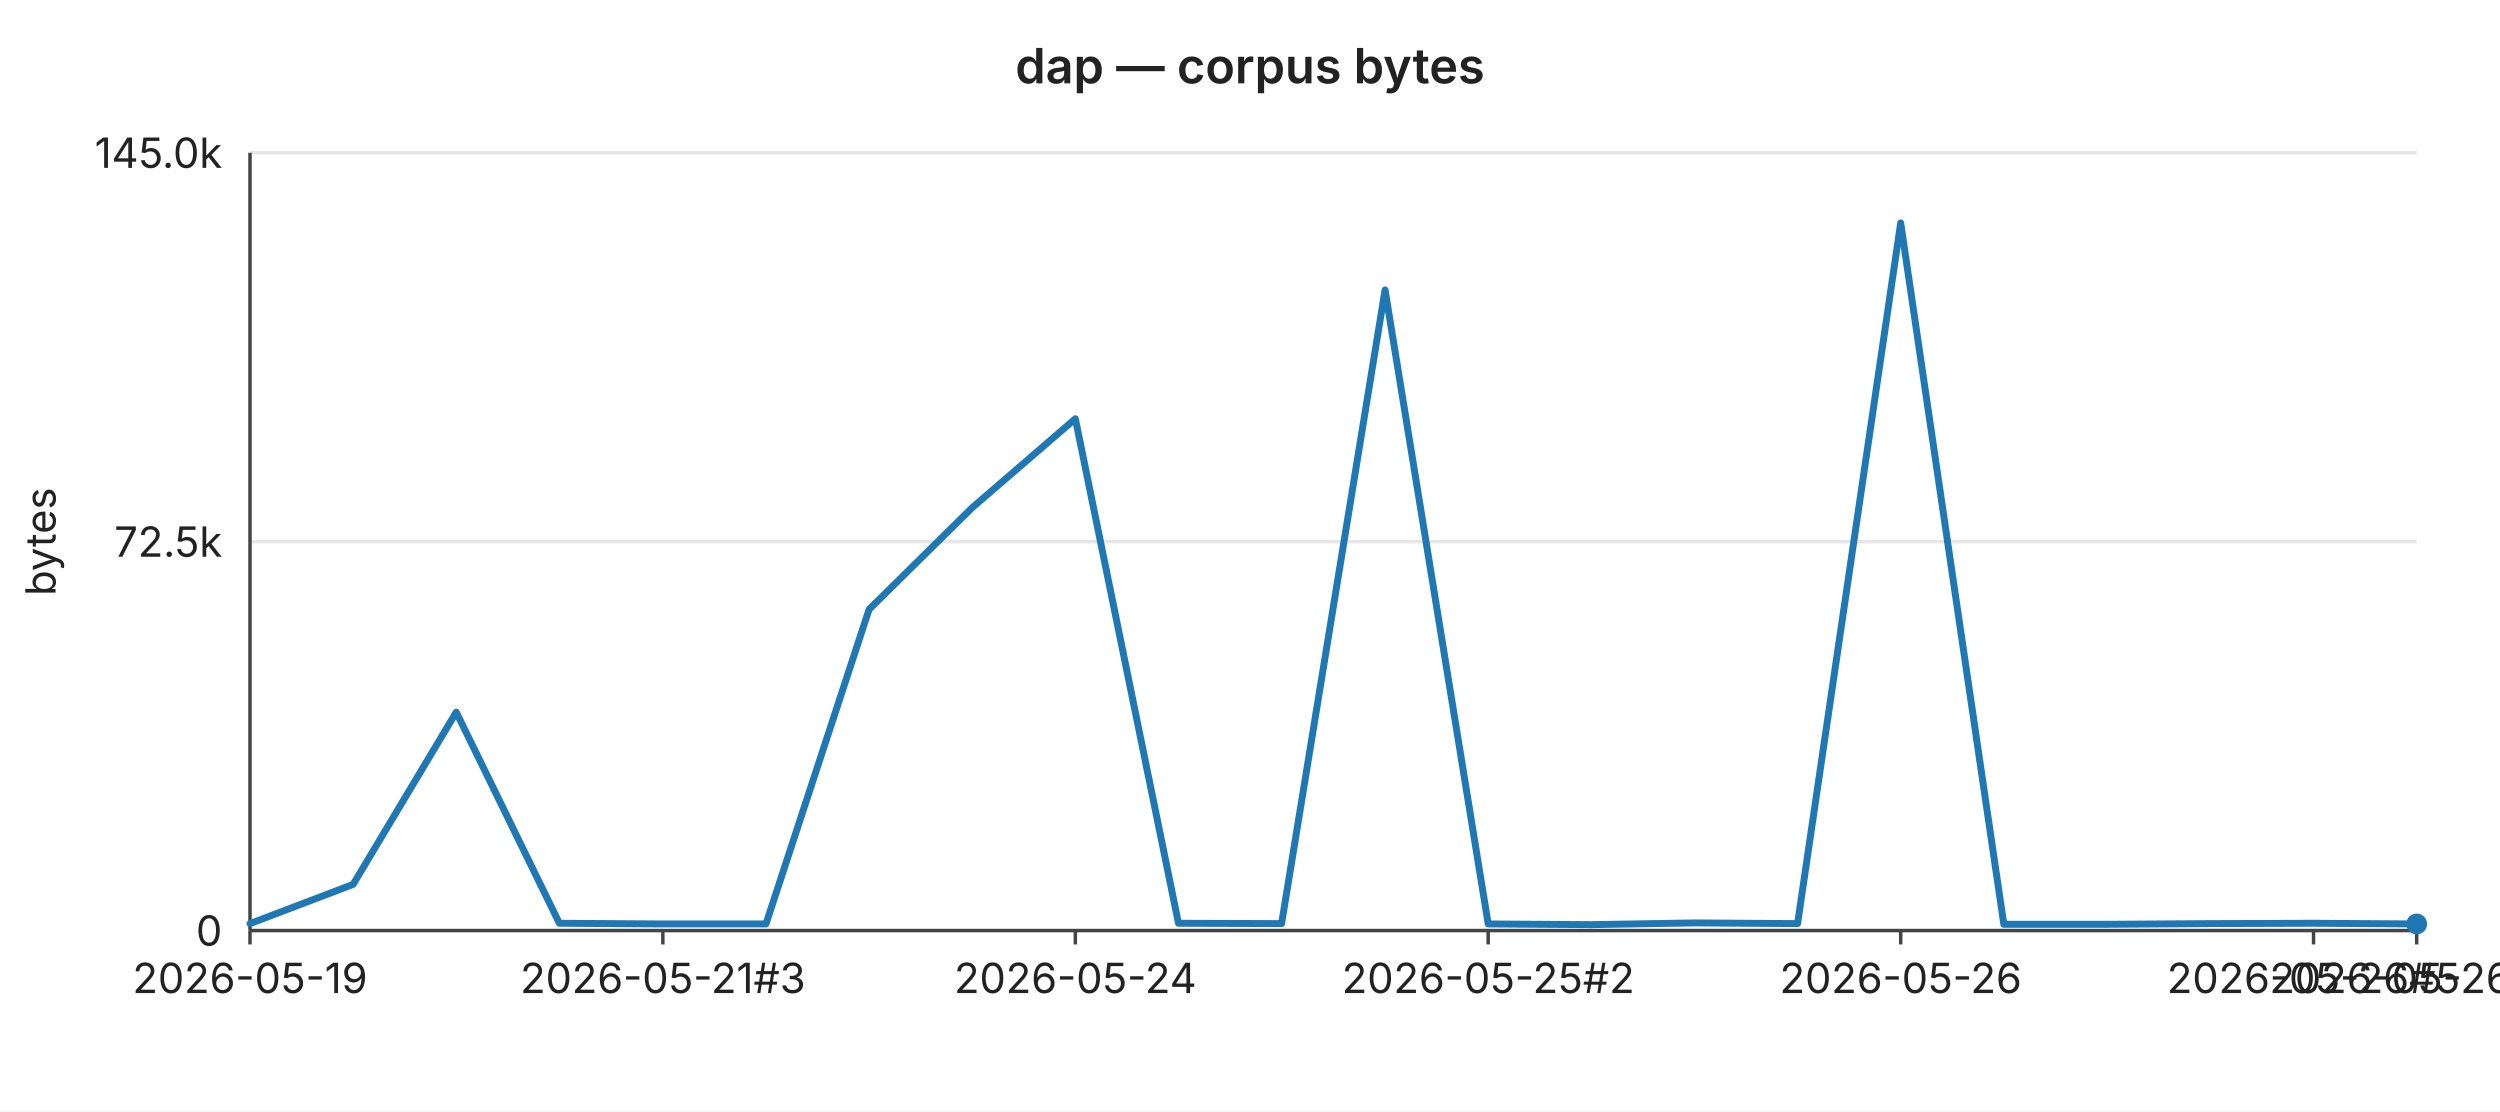
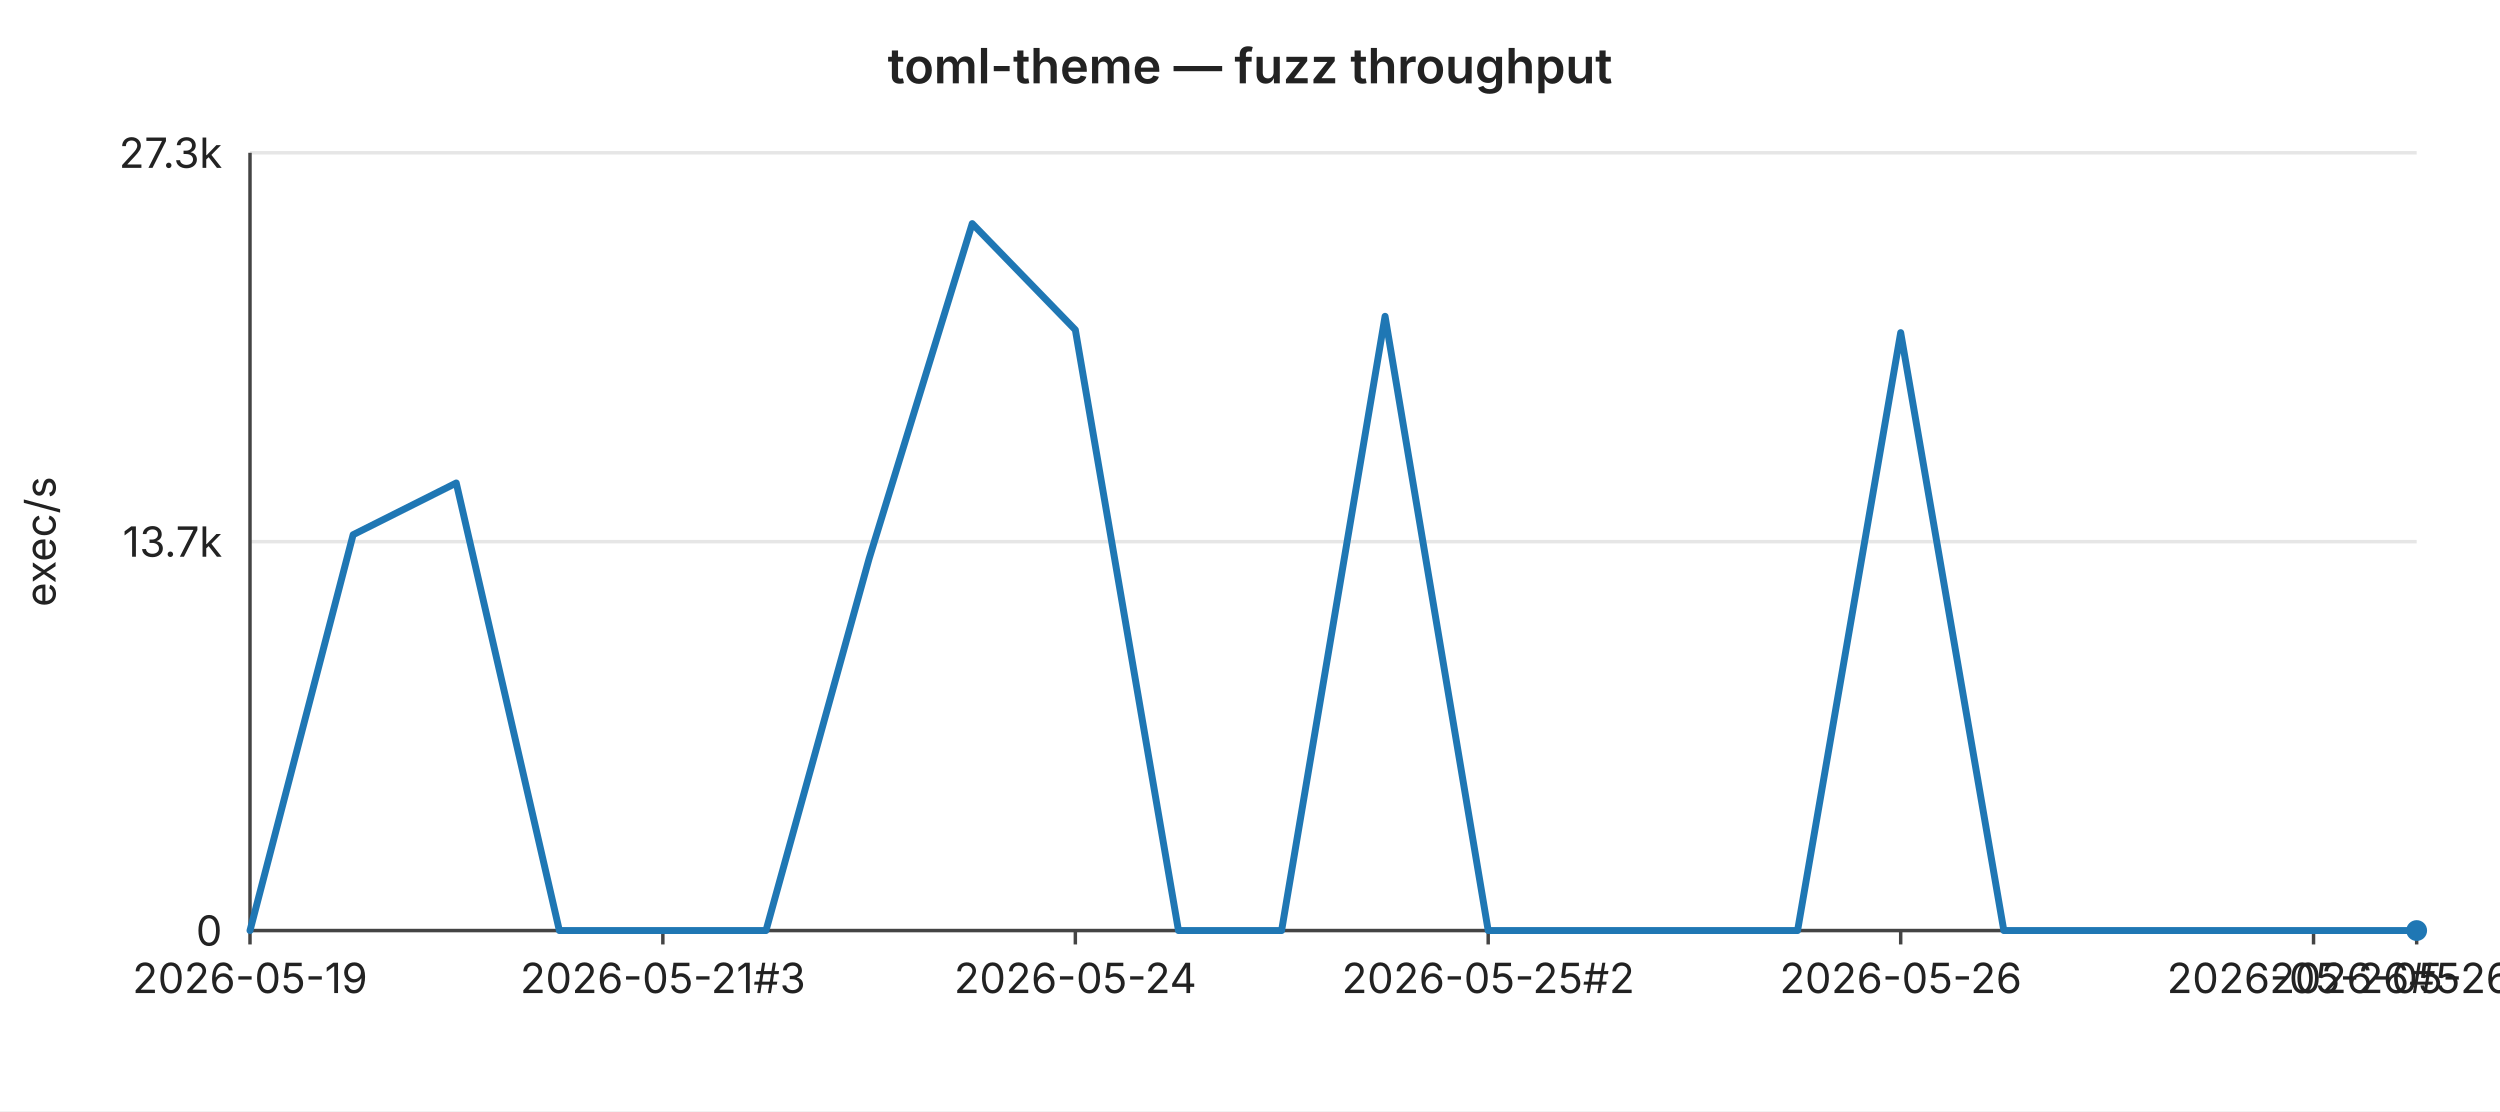
<svg xmlns="http://www.w3.org/2000/svg" width="720" height="320" viewBox="0 0 720 320" font-family="-apple-system,BlinkMacSystemFont,Segoe UI,sans-serif" font-size="12">
  <rect width="720" height="320" fill="#ffffff" />
-   <text x="360" y="24" text-anchor="middle" font-size="14" font-weight="600" fill="#222">dap — corpus bytes</text>
+   <text x="360" y="24" text-anchor="middle" font-size="14" font-weight="600" fill="#222">toml-theme — fuzz throughput</text>
  <line x1="72" y1="44.0" x2="696" y2="44.0" stroke="#e6e6e6" stroke-width="1" />
-   <text x="64" y="44.0" text-anchor="end" dominant-baseline="middle" fill="#222">145.0k</text>
+   <text x="64" y="44.0" text-anchor="end" dominant-baseline="middle" fill="#222">27.3k</text>
  <line x1="72" y1="156.0" x2="696" y2="156.0" stroke="#e6e6e6" stroke-width="1" />
-   <text x="64" y="156.0" text-anchor="end" dominant-baseline="middle" fill="#222">72.5k</text>
+   <text x="64" y="156.0" text-anchor="end" dominant-baseline="middle" fill="#222">13.7k</text>
  <line x1="72" y1="268.0" x2="696" y2="268.0" stroke="#e6e6e6" stroke-width="1" />
  <text x="64" y="268.0" text-anchor="end" dominant-baseline="middle" fill="#222">0</text>
-   <text x="16" y="156" text-anchor="middle" fill="#222" transform="rotate(-90 16 156)">bytes</text>
+   <text x="16" y="156" text-anchor="middle" fill="#222" transform="rotate(-90 16 156)">exec/s</text>
  <line x1="72" y1="44" x2="72" y2="268" stroke="#444" stroke-width="1" />
  <line x1="72" y1="268" x2="696" y2="268" stroke="#444" stroke-width="1" />
  <line x1="72.0" y1="268" x2="72.0" y2="272" stroke="#444" stroke-width="1" />
  <text x="72.0" y="286" text-anchor="middle" fill="#222">2026-05-19</text>
  <line x1="190.9" y1="268" x2="190.9" y2="272" stroke="#444" stroke-width="1" />
  <text x="190.9" y="286" text-anchor="middle" fill="#222">2026-05-21#3</text>
  <line x1="309.7" y1="268" x2="309.7" y2="272" stroke="#444" stroke-width="1" />
  <text x="309.7" y="286" text-anchor="middle" fill="#222">2026-05-24</text>
  <line x1="428.6" y1="268" x2="428.6" y2="272" stroke="#444" stroke-width="1" />
  <text x="428.6" y="286" text-anchor="middle" fill="#222">2026-05-25#2</text>
  <line x1="547.4" y1="268" x2="547.4" y2="272" stroke="#444" stroke-width="1" />
  <text x="547.4" y="286" text-anchor="middle" fill="#222">2026-05-26</text>
  <line x1="666.3" y1="268" x2="666.3" y2="272" stroke="#444" stroke-width="1" />
  <text x="666.3" y="286" text-anchor="middle" fill="#222">2026-05-26#5</text>
  <line x1="696.0" y1="268" x2="696.0" y2="272" stroke="#444" stroke-width="1" />
  <text x="696.0" y="286" text-anchor="middle" fill="#222">2026-05-26#6</text>
-   <polyline fill="none" stroke="#1f77b4" stroke-width="2" stroke-linejoin="round" stroke-linecap="round" points="72.0,266.0 101.7,254.7 131.4,205.1 161.1,265.9 190.9,266.1 220.6,266.1 250.3,175.5 280.0,146.2 309.7,120.6 339.4,265.9 369.1,266.0 398.9,83.5 428.6,266.1 458.3,266.3 488.0,265.8 517.7,266.0 547.4,64.2 577.1,266.2 606.9,266.2 636.6,266.0 666.3,265.9 696.0,266.1" />
-   <circle cx="696.0" cy="266.1" r="3" fill="#1f77b4" />
+   <polyline fill="none" stroke="#1f77b4" stroke-width="2" stroke-linejoin="round" stroke-linecap="round" points="72.0,268.0 101.7,154.0 131.4,139.1 161.1,268.0 190.9,268.0 220.6,268.0 250.3,160.9 280.0,64.4 309.7,95.0 339.4,268.0 369.1,268.0 398.9,91.1 428.6,268.0 458.3,268.0 488.0,268.0 517.7,268.0 547.4,95.8 577.1,268.0 606.9,268.0 636.6,268.0 666.3,268.0 696.0,268.0" />
+   <circle cx="696.0" cy="268.0" r="3" fill="#1f77b4" />
</svg>
